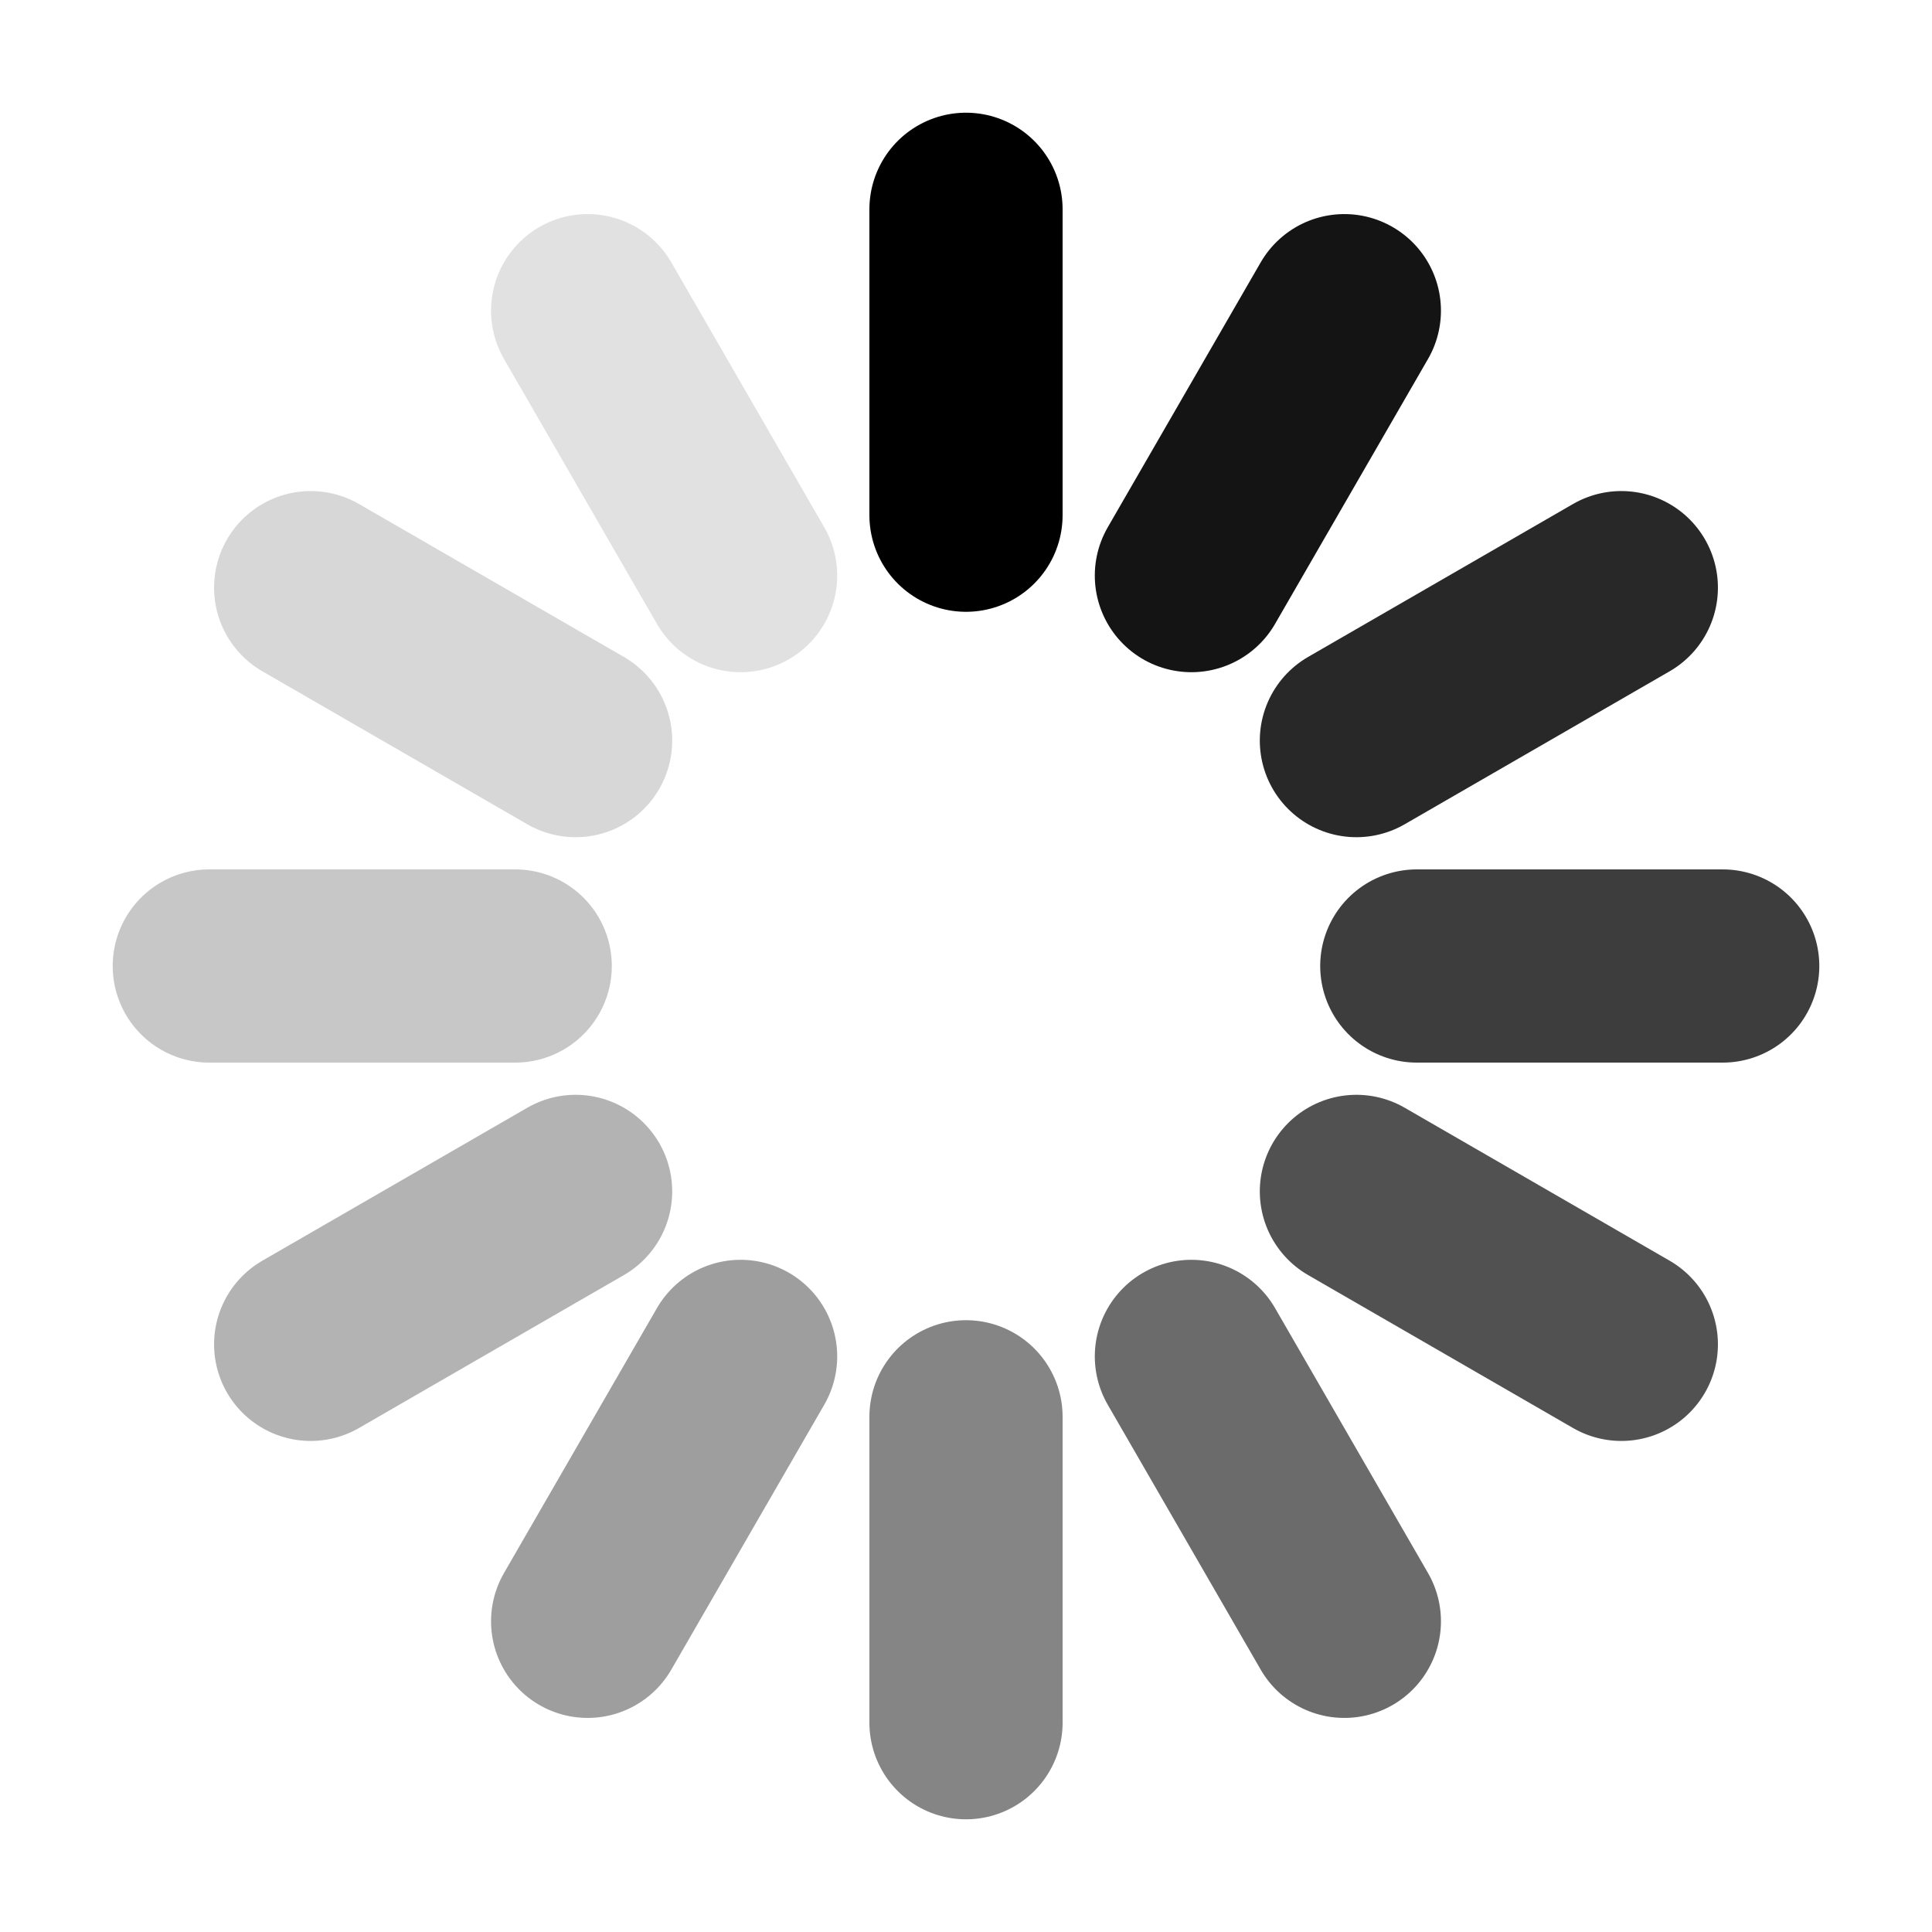
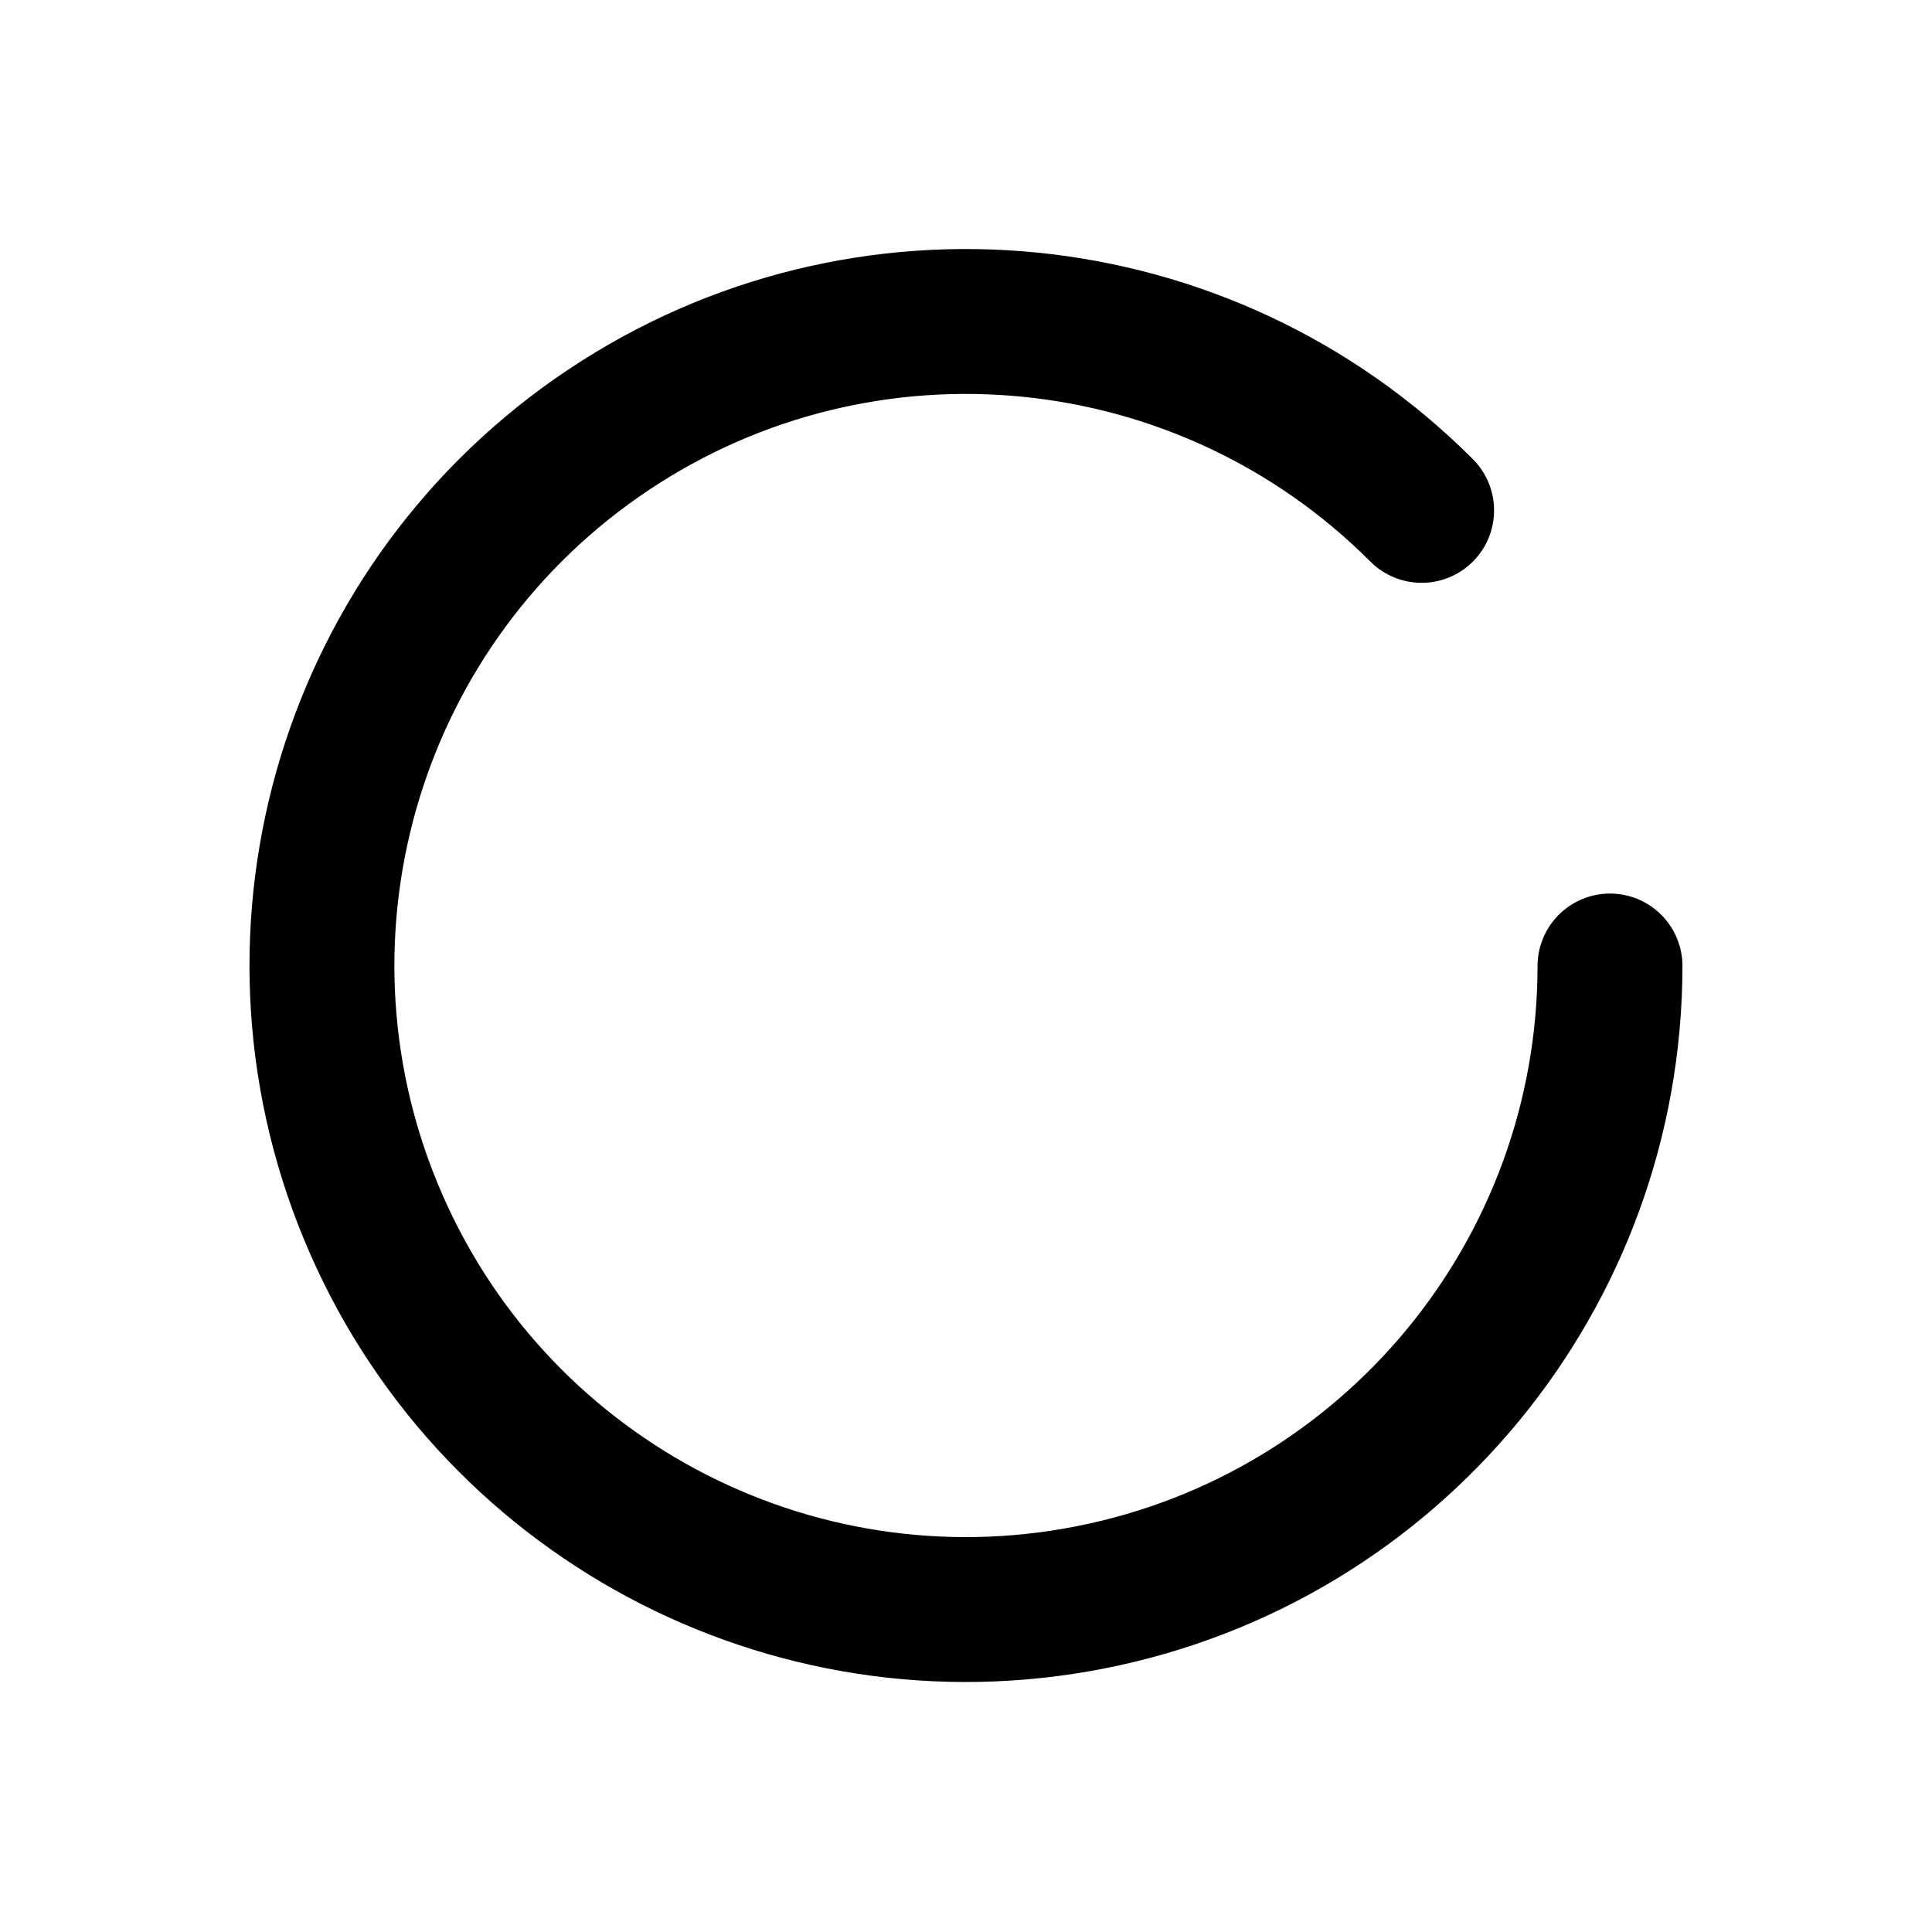
- <svg xmlns="http://www.w3.org/2000/svg" viewBox="0 0 24 24" fill="none" stroke="currentColor" stroke-width="2.4" stroke-linecap="round">
-   <line x1="12" y1="2.6" x2="12" y2="6.4" stroke-opacity="1" />
-   <line x1="12" y1="2.6" x2="12" y2="6.4" transform="rotate(30 12 12)" stroke-opacity="0.92" />
-   <line x1="12" y1="2.6" x2="12" y2="6.4" transform="rotate(60 12 12)" stroke-opacity="0.84" />
-   <line x1="12" y1="2.6" x2="12" y2="6.4" transform="rotate(90 12 12)" stroke-opacity="0.76" />
-   <line x1="12" y1="2.6" x2="12" y2="6.4" transform="rotate(120 12 12)" stroke-opacity="0.68" />
-   <line x1="12" y1="2.6" x2="12" y2="6.4" transform="rotate(150 12 12)" stroke-opacity="0.58" />
-   <line x1="12" y1="2.6" x2="12" y2="6.4" transform="rotate(180 12 12)" stroke-opacity="0.48" />
-   <line x1="12" y1="2.6" x2="12" y2="6.4" transform="rotate(210 12 12)" stroke-opacity="0.38" />
-   <line x1="12" y1="2.6" x2="12" y2="6.4" transform="rotate(240 12 12)" stroke-opacity="0.3" />
-   <line x1="12" y1="2.6" x2="12" y2="6.4" transform="rotate(270 12 12)" stroke-opacity="0.22" />
-   <line x1="12" y1="2.6" x2="12" y2="6.4" transform="rotate(300 12 12)" stroke-opacity="0.16" />
-   <line x1="12" y1="2.6" x2="12" y2="6.4" transform="rotate(330 12 12)" stroke-opacity="0.12" />
+ <svg xmlns="http://www.w3.org/2000/svg" viewBox="0 0 24 24" fill="none" stroke="currentColor" stroke-width="1.8" stroke-linecap="round">
+   <path d="M20 12a8 8 0 1 1-2.34-5.66" />
</svg>
